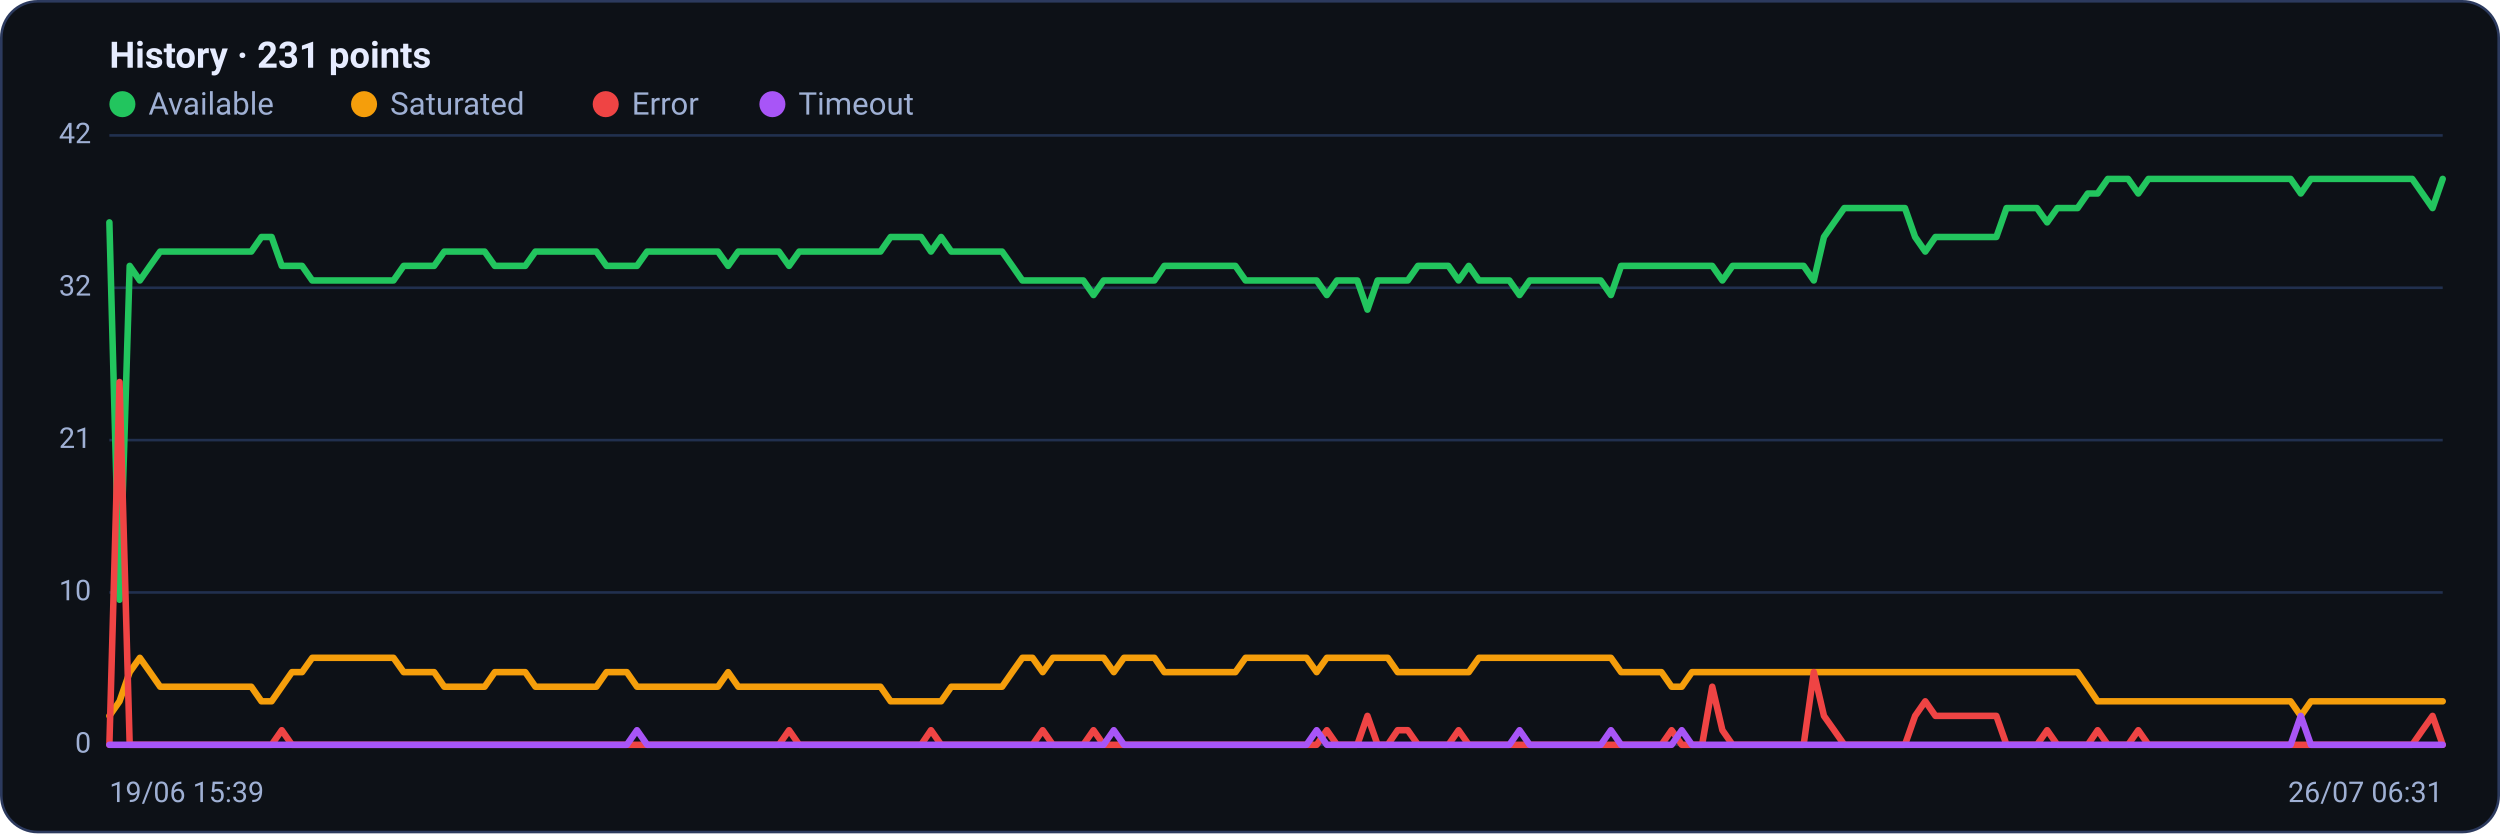
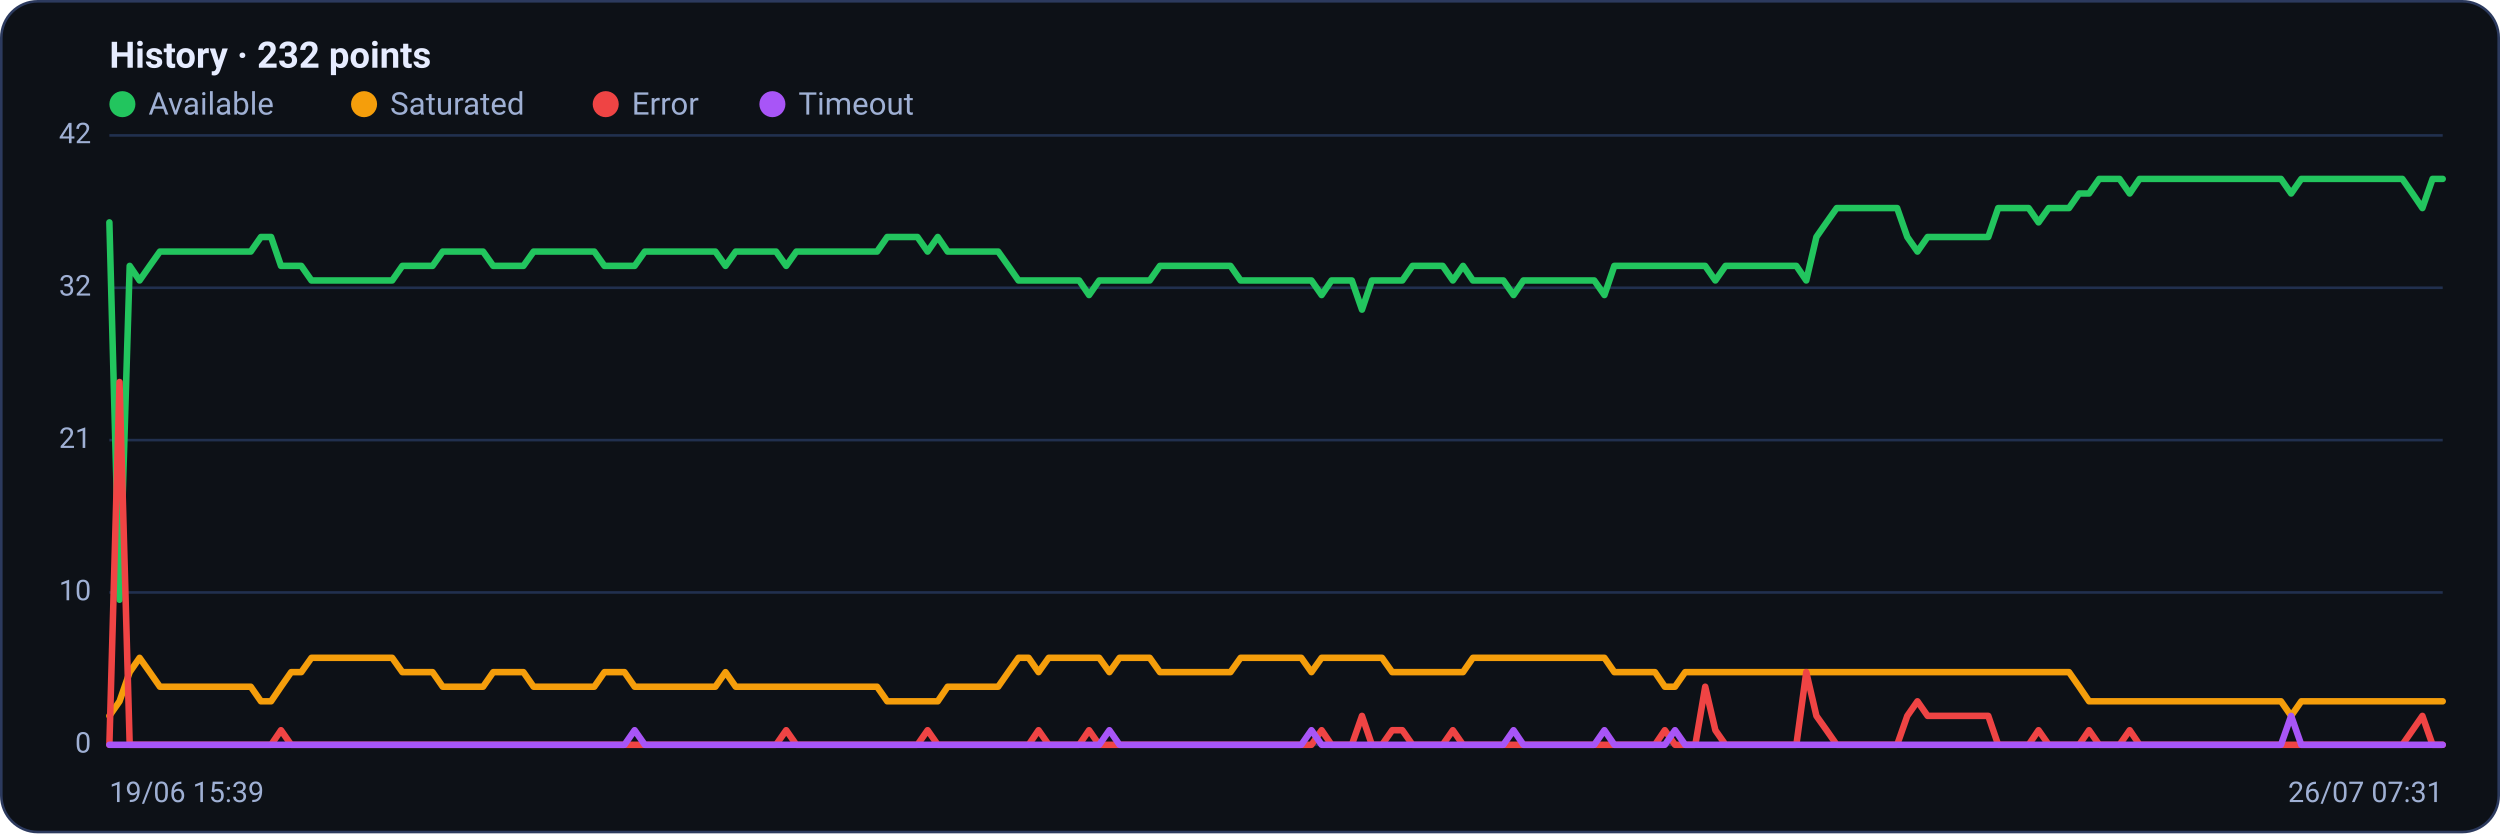
<svg xmlns="http://www.w3.org/2000/svg" viewBox="0 0 960 320" width="960" height="320" font-family="Segoe UI, system-ui, -apple-system, Roboto, Helvetica, Arial, sans-serif" role="img" aria-label="Availability history per region">
  <rect x="0.5" y="0.5" width="959" height="319" rx="14" fill="#0d1117" stroke="#2c3a5e" />
-   <text x="42" y="26" font-size="14" font-weight="600" fill="#e6ecff">History · 231 points</text>
+   <text x="42" y="26" font-size="14" font-weight="600" fill="#e6ecff">History · 232 points</text>
  <circle cx="47" cy="40" r="5" fill="#22c55e" />
  <text x="57" y="44" font-size="12" fill="#9fb0d4">Available</text>
  <circle cx="139.8" cy="40" r="5" fill="#f59e0b" />
  <text x="149.8" y="44" font-size="12" fill="#9fb0d4">Saturated</text>
  <circle cx="232.6" cy="40" r="5" fill="#ef4444" />
  <text x="242.6" y="44" font-size="12" fill="#9fb0d4">Error</text>
  <circle cx="296.6" cy="40" r="5" fill="#a855f7" />
  <text x="306.6" y="44" font-size="12" fill="#9fb0d4">Timeout</text>
  <line x1="42" y1="286.0" x2="938" y2="286.0" stroke="#21304f" stroke-width="1" />
  <text x="35" y="289.0" text-anchor="end" font-size="11" fill="#9fb0d4">0</text>
  <line x1="42" y1="227.5" x2="938" y2="227.5" stroke="#21304f" stroke-width="1" />
  <text x="35" y="230.5" text-anchor="end" font-size="11" fill="#9fb0d4">10</text>
  <line x1="42" y1="169.0" x2="938" y2="169.0" stroke="#21304f" stroke-width="1" />
  <text x="35" y="172.0" text-anchor="end" font-size="11" fill="#9fb0d4">21</text>
  <line x1="42" y1="110.5" x2="938" y2="110.5" stroke="#21304f" stroke-width="1" />
  <text x="35" y="113.5" text-anchor="end" font-size="11" fill="#9fb0d4">32</text>
  <line x1="42" y1="52.0" x2="938" y2="52.0" stroke="#21304f" stroke-width="1" />
  <text x="35" y="55.0" text-anchor="end" font-size="11" fill="#9fb0d4">42</text>
-   <polyline fill="none" stroke="#22c55e" stroke-width="2.5" stroke-linejoin="round" stroke-linecap="round" points="42.0,85.4 45.9,230.3 49.8,102.1 53.7,107.7 57.6,102.1 61.5,96.6 65.4,96.6 69.3,96.6 73.2,96.6 77.1,96.6 81.0,96.6 84.9,96.6 88.7,96.6 92.6,96.6 96.5,96.6 100.4,91.0 104.3,91.0 108.2,102.1 112.1,102.1 116.0,102.1 119.9,107.7 123.8,107.7 127.7,107.7 131.6,107.7 135.5,107.7 139.4,107.7 143.3,107.7 147.2,107.7 151.1,107.7 155.0,102.1 158.9,102.1 162.8,102.1 166.7,102.1 170.6,96.6 174.5,96.6 178.3,96.6 182.2,96.6 186.1,96.6 190.0,102.1 193.9,102.1 197.8,102.1 201.7,102.1 205.6,96.6 209.5,96.6 213.4,96.6 217.3,96.6 221.2,96.6 225.1,96.6 229.0,96.6 232.9,102.1 236.8,102.1 240.7,102.1 244.6,102.1 248.5,96.6 252.4,96.6 256.3,96.6 260.2,96.6 264.1,96.6 267.9,96.6 271.8,96.6 275.7,96.6 279.6,102.1 283.5,96.6 287.4,96.6 291.3,96.6 295.2,96.6 299.1,96.6 303.0,102.1 306.9,96.6 310.8,96.6 314.7,96.6 318.6,96.6 322.5,96.6 326.4,96.6 330.3,96.6 334.2,96.6 338.1,96.6 342.0,91.0 345.9,91.0 349.8,91.0 353.7,91.0 357.5,96.6 361.4,91.0 365.3,96.6 369.2,96.6 373.1,96.6 377.0,96.6 380.9,96.6 384.8,96.6 388.7,102.1 392.6,107.7 396.5,107.7 400.4,107.7 404.3,107.7 408.2,107.7 412.1,107.7 416.0,107.7 419.9,113.3 423.8,107.7 427.7,107.7 431.6,107.7 435.5,107.7 439.4,107.7 443.3,107.7 447.1,102.1 451.0,102.1 454.9,102.1 458.8,102.1 462.7,102.1 466.6,102.1 470.5,102.1 474.4,102.1 478.3,107.7 482.2,107.7 486.1,107.7 490.0,107.7 493.9,107.7 497.8,107.7 501.7,107.7 505.6,107.7 509.5,113.3 513.4,107.7 517.3,107.7 521.2,107.7 525.1,118.9 529.0,107.7 532.9,107.7 536.7,107.7 540.6,107.7 544.5,102.1 548.4,102.1 552.3,102.1 556.2,102.1 560.1,107.7 564.0,102.1 567.9,107.7 571.8,107.7 575.7,107.7 579.6,107.7 583.5,113.3 587.4,107.7 591.3,107.7 595.2,107.7 599.1,107.7 603.0,107.7 606.9,107.7 610.8,107.7 614.7,107.7 618.6,113.3 622.5,102.1 626.3,102.1 630.2,102.1 634.1,102.1 638.0,102.1 641.9,102.1 645.8,102.1 649.7,102.1 653.6,102.1 657.5,102.1 661.4,107.7 665.3,102.1 669.2,102.1 673.1,102.1 677.0,102.1 680.9,102.1 684.8,102.1 688.7,102.1 692.6,102.1 696.5,107.7 700.4,91.0 704.3,85.4 708.2,79.9 712.1,79.9 715.9,79.9 719.8,79.9 723.7,79.9 727.6,79.9 731.5,79.9 735.4,91.0 739.3,96.6 743.2,91.0 747.1,91.0 751.0,91.0 754.9,91.0 758.8,91.0 762.7,91.0 766.6,91.0 770.5,79.9 774.4,79.9 778.3,79.9 782.2,79.9 786.1,85.4 790.0,79.9 793.9,79.9 797.8,79.9 801.7,74.3 805.5,74.3 809.4,68.7 813.3,68.7 817.2,68.7 821.1,74.3 825.0,68.7 828.9,68.7 832.8,68.7 836.7,68.7 840.6,68.7 844.5,68.7 848.4,68.7 852.3,68.7 856.2,68.7 860.1,68.7 864.0,68.7 867.9,68.7 871.8,68.7 875.7,68.7 879.6,68.7 883.5,74.3 887.4,68.7 891.3,68.7 895.1,68.7 899.0,68.7 902.9,68.7 906.8,68.7 910.7,68.7 914.6,68.7 918.5,68.7 922.4,68.7 926.3,68.7 930.2,74.3 934.1,79.9 938.0,68.7" />
-   <polyline fill="none" stroke="#f59e0b" stroke-width="2.5" stroke-linejoin="round" stroke-linecap="round" points="42.0,274.9 45.9,269.3 49.8,258.1 53.7,252.6 57.6,258.1 61.5,263.7 65.4,263.7 69.3,263.7 73.2,263.7 77.1,263.7 81.0,263.7 84.9,263.7 88.7,263.7 92.6,263.7 96.5,263.7 100.4,269.3 104.3,269.3 108.2,263.7 112.1,258.1 116.0,258.1 119.9,252.6 123.8,252.6 127.7,252.6 131.6,252.6 135.5,252.6 139.4,252.6 143.3,252.6 147.2,252.6 151.1,252.6 155.0,258.1 158.9,258.1 162.8,258.1 166.7,258.1 170.6,263.7 174.5,263.7 178.3,263.7 182.2,263.7 186.1,263.7 190.0,258.1 193.9,258.1 197.8,258.1 201.7,258.1 205.6,263.7 209.5,263.7 213.4,263.7 217.3,263.7 221.2,263.7 225.1,263.7 229.0,263.7 232.9,258.1 236.8,258.1 240.7,258.1 244.6,263.7 248.5,263.7 252.4,263.7 256.3,263.7 260.2,263.7 264.1,263.7 267.9,263.7 271.8,263.7 275.7,263.7 279.6,258.1 283.5,263.7 287.4,263.7 291.3,263.7 295.2,263.7 299.1,263.7 303.0,263.7 306.9,263.7 310.8,263.7 314.7,263.7 318.6,263.7 322.5,263.7 326.4,263.7 330.3,263.7 334.2,263.7 338.1,263.7 342.0,269.3 345.9,269.3 349.8,269.3 353.7,269.3 357.5,269.3 361.4,269.3 365.3,263.7 369.2,263.7 373.1,263.7 377.0,263.7 380.9,263.7 384.8,263.7 388.7,258.1 392.6,252.6 396.5,252.6 400.4,258.1 404.3,252.6 408.2,252.6 412.1,252.6 416.0,252.6 419.9,252.6 423.8,252.6 427.7,258.1 431.6,252.6 435.5,252.6 439.4,252.6 443.3,252.6 447.1,258.1 451.0,258.1 454.9,258.1 458.8,258.1 462.7,258.1 466.6,258.1 470.5,258.1 474.4,258.1 478.3,252.6 482.2,252.6 486.1,252.6 490.0,252.6 493.9,252.6 497.8,252.6 501.7,252.6 505.6,258.1 509.5,252.6 513.4,252.6 517.3,252.6 521.2,252.6 525.1,252.6 529.0,252.6 532.9,252.6 536.7,258.1 540.6,258.1 544.5,258.1 548.4,258.1 552.3,258.1 556.2,258.1 560.1,258.1 564.0,258.1 567.9,252.6 571.8,252.6 575.7,252.6 579.6,252.6 583.5,252.6 587.4,252.6 591.3,252.6 595.2,252.6 599.1,252.6 603.0,252.6 606.9,252.6 610.8,252.6 614.7,252.6 618.6,252.6 622.5,258.1 626.3,258.1 630.2,258.1 634.1,258.1 638.0,258.1 641.9,263.7 645.8,263.7 649.7,258.1 653.6,258.1 657.5,258.1 661.4,258.1 665.3,258.1 669.2,258.1 673.1,258.1 677.0,258.1 680.9,258.1 684.8,258.1 688.7,258.1 692.6,258.1 696.5,258.1 700.4,258.1 704.3,258.1 708.2,258.1 712.1,258.1 715.9,258.1 719.8,258.1 723.7,258.1 727.6,258.1 731.5,258.1 735.4,258.1 739.3,258.1 743.2,258.1 747.1,258.1 751.0,258.1 754.9,258.1 758.8,258.1 762.7,258.1 766.6,258.1 770.5,258.1 774.4,258.1 778.3,258.1 782.2,258.1 786.1,258.1 790.0,258.1 793.9,258.1 797.8,258.1 801.7,263.7 805.5,269.3 809.4,269.3 813.3,269.3 817.2,269.3 821.1,269.3 825.0,269.3 828.9,269.3 832.8,269.3 836.7,269.3 840.6,269.3 844.5,269.3 848.4,269.3 852.3,269.3 856.2,269.3 860.1,269.3 864.0,269.3 867.9,269.3 871.8,269.3 875.7,269.3 879.6,269.3 883.5,274.9 887.4,269.3 891.3,269.3 895.1,269.3 899.0,269.3 902.9,269.3 906.8,269.3 910.7,269.3 914.6,269.3 918.5,269.3 922.4,269.3 926.3,269.3 930.2,269.3 934.1,269.3 938.0,269.3" />
-   <polyline fill="none" stroke="#ef4444" stroke-width="2.5" stroke-linejoin="round" stroke-linecap="round" points="42.0,286.0 45.9,146.7 49.8,286.0 53.7,286.0 57.6,286.0 61.5,286.0 65.4,286.0 69.3,286.0 73.2,286.0 77.1,286.0 81.0,286.0 84.9,286.0 88.7,286.0 92.6,286.0 96.5,286.0 100.4,286.0 104.3,286.0 108.2,280.4 112.1,286.0 116.0,286.0 119.9,286.0 123.8,286.0 127.7,286.0 131.6,286.0 135.5,286.0 139.4,286.0 143.3,286.0 147.2,286.0 151.1,286.0 155.0,286.0 158.9,286.0 162.8,286.0 166.7,286.0 170.6,286.0 174.5,286.0 178.3,286.0 182.2,286.0 186.1,286.0 190.0,286.0 193.9,286.0 197.8,286.0 201.7,286.0 205.6,286.0 209.5,286.0 213.4,286.0 217.3,286.0 221.2,286.0 225.1,286.0 229.0,286.0 232.9,286.0 236.8,286.0 240.7,286.0 244.6,286.0 248.5,286.0 252.4,286.0 256.3,286.0 260.2,286.0 264.1,286.0 267.9,286.0 271.8,286.0 275.7,286.0 279.6,286.0 283.5,286.0 287.4,286.0 291.3,286.0 295.2,286.0 299.1,286.0 303.0,280.4 306.9,286.0 310.8,286.0 314.7,286.0 318.6,286.0 322.5,286.0 326.4,286.0 330.3,286.0 334.2,286.0 338.1,286.0 342.0,286.0 345.9,286.0 349.8,286.0 353.7,286.0 357.5,280.4 361.4,286.0 365.3,286.0 369.2,286.0 373.1,286.0 377.0,286.0 380.9,286.0 384.8,286.0 388.7,286.0 392.6,286.0 396.5,286.0 400.4,280.4 404.3,286.0 408.2,286.0 412.1,286.0 416.0,286.0 419.9,280.4 423.8,286.0 427.7,286.0 431.6,286.0 435.5,286.0 439.4,286.0 443.3,286.0 447.1,286.0 451.0,286.0 454.9,286.0 458.8,286.0 462.7,286.0 466.6,286.0 470.5,286.0 474.4,286.0 478.3,286.0 482.2,286.0 486.1,286.0 490.0,286.0 493.9,286.0 497.8,286.0 501.7,286.0 505.6,286.0 509.5,280.4 513.4,286.0 517.3,286.0 521.2,286.0 525.1,274.9 529.0,286.0 532.9,286.0 536.7,280.4 540.6,280.4 544.5,286.0 548.4,286.0 552.3,286.0 556.2,286.0 560.1,280.4 564.0,286.0 567.9,286.0 571.8,286.0 575.7,286.0 579.6,286.0 583.5,286.0 587.4,286.0 591.3,286.0 595.2,286.0 599.1,286.0 603.0,286.0 606.9,286.0 610.8,286.0 614.7,286.0 618.6,286.0 622.5,286.0 626.3,286.0 630.2,286.0 634.1,286.0 638.0,286.0 641.9,280.4 645.8,286.0 649.7,286.0 653.6,286.0 657.5,263.7 661.4,280.4 665.3,286.0 669.2,286.0 673.1,286.0 677.0,286.0 680.9,286.0 684.8,286.0 688.7,286.0 692.6,286.0 696.5,258.1 700.4,274.9 704.3,280.4 708.2,286.0 712.1,286.0 715.9,286.0 719.8,286.0 723.7,286.0 727.6,286.0 731.5,286.0 735.4,274.9 739.3,269.3 743.2,274.9 747.1,274.9 751.0,274.9 754.9,274.9 758.8,274.9 762.7,274.9 766.6,274.9 770.5,286.0 774.4,286.0 778.3,286.0 782.2,286.0 786.1,280.4 790.0,286.0 793.9,286.0 797.8,286.0 801.7,286.0 805.5,280.4 809.4,286.0 813.3,286.0 817.2,286.0 821.1,280.4 825.0,286.0 828.9,286.0 832.8,286.0 836.7,286.0 840.6,286.0 844.5,286.0 848.4,286.0 852.3,286.0 856.2,286.0 860.1,286.0 864.0,286.0 867.9,286.0 871.8,286.0 875.7,286.0 879.6,286.0 883.5,286.0 887.4,286.0 891.3,286.0 895.1,286.0 899.0,286.0 902.9,286.0 906.8,286.0 910.7,286.0 914.6,286.0 918.5,286.0 922.4,286.0 926.3,286.0 930.2,280.4 934.1,274.9 938.0,286.0" />
-   <polyline fill="none" stroke="#a855f7" stroke-width="2.5" stroke-linejoin="round" stroke-linecap="round" points="42.0,286.0 45.9,286.0 49.8,286.0 53.7,286.0 57.6,286.0 61.5,286.0 65.4,286.0 69.3,286.0 73.2,286.0 77.1,286.0 81.0,286.0 84.9,286.0 88.7,286.0 92.6,286.0 96.5,286.0 100.4,286.0 104.3,286.0 108.2,286.0 112.1,286.0 116.0,286.0 119.9,286.0 123.8,286.0 127.7,286.0 131.6,286.0 135.5,286.0 139.4,286.0 143.3,286.0 147.2,286.0 151.1,286.0 155.0,286.0 158.9,286.0 162.8,286.0 166.7,286.0 170.6,286.0 174.5,286.0 178.3,286.0 182.2,286.0 186.1,286.0 190.0,286.0 193.9,286.0 197.8,286.0 201.7,286.0 205.6,286.0 209.5,286.0 213.4,286.0 217.3,286.0 221.2,286.0 225.1,286.0 229.0,286.0 232.9,286.0 236.8,286.0 240.7,286.0 244.6,280.4 248.5,286.0 252.4,286.0 256.3,286.0 260.2,286.0 264.1,286.0 267.9,286.0 271.8,286.0 275.7,286.0 279.6,286.0 283.5,286.0 287.4,286.0 291.3,286.0 295.2,286.0 299.1,286.0 303.0,286.0 306.9,286.0 310.8,286.0 314.7,286.0 318.6,286.0 322.5,286.0 326.4,286.0 330.3,286.0 334.2,286.0 338.1,286.0 342.0,286.0 345.9,286.0 349.8,286.0 353.7,286.0 357.5,286.0 361.4,286.0 365.3,286.0 369.2,286.0 373.1,286.0 377.0,286.0 380.9,286.0 384.8,286.0 388.7,286.0 392.6,286.0 396.5,286.0 400.4,286.0 404.3,286.0 408.2,286.0 412.1,286.0 416.0,286.0 419.9,286.0 423.8,286.0 427.7,280.4 431.6,286.0 435.5,286.0 439.4,286.0 443.3,286.0 447.1,286.0 451.0,286.0 454.9,286.0 458.8,286.0 462.7,286.0 466.6,286.0 470.5,286.0 474.4,286.0 478.3,286.0 482.2,286.0 486.1,286.0 490.0,286.0 493.9,286.0 497.8,286.0 501.7,286.0 505.6,280.4 509.5,286.0 513.4,286.0 517.3,286.0 521.2,286.0 525.1,286.0 529.0,286.0 532.9,286.0 536.7,286.0 540.6,286.0 544.5,286.0 548.4,286.0 552.3,286.0 556.2,286.0 560.1,286.0 564.0,286.0 567.9,286.0 571.8,286.0 575.7,286.0 579.6,286.0 583.5,280.4 587.4,286.0 591.3,286.0 595.2,286.0 599.1,286.0 603.0,286.0 606.9,286.0 610.8,286.0 614.7,286.0 618.6,280.4 622.5,286.0 626.3,286.0 630.2,286.0 634.1,286.0 638.0,286.0 641.9,286.0 645.8,280.4 649.7,286.0 653.6,286.0 657.5,286.0 661.4,286.0 665.3,286.0 669.2,286.0 673.1,286.0 677.0,286.0 680.9,286.0 684.8,286.0 688.7,286.0 692.6,286.0 696.5,286.0 700.4,286.0 704.3,286.0 708.2,286.0 712.1,286.0 715.9,286.0 719.8,286.0 723.7,286.0 727.6,286.0 731.5,286.0 735.4,286.0 739.3,286.0 743.2,286.0 747.1,286.0 751.0,286.0 754.9,286.0 758.8,286.0 762.7,286.0 766.6,286.0 770.5,286.0 774.4,286.0 778.3,286.0 782.2,286.0 786.1,286.0 790.0,286.0 793.9,286.0 797.8,286.0 801.7,286.0 805.5,286.0 809.4,286.0 813.3,286.0 817.2,286.0 821.1,286.0 825.0,286.0 828.9,286.0 832.8,286.0 836.7,286.0 840.6,286.0 844.5,286.0 848.4,286.0 852.3,286.0 856.2,286.0 860.1,286.0 864.0,286.0 867.9,286.0 871.8,286.0 875.7,286.0 879.6,286.0 883.5,274.9 887.4,286.0 891.3,286.0 895.1,286.0 899.0,286.0 902.9,286.0 906.8,286.0 910.7,286.0 914.6,286.0 918.5,286.0 922.4,286.0 926.3,286.0 930.2,286.0 934.1,286.0 938.0,286.0" />
+   <polyline fill="none" stroke="#22c55e" stroke-width="2.5" stroke-linejoin="round" stroke-linecap="round" points="42.0,85.4 45.9,230.3 49.8,102.1 53.6,107.7 57.5,102.1 61.4,96.6 65.3,96.6 69.2,96.6 73.0,96.6 76.9,96.6 80.8,96.6 84.7,96.6 88.5,96.6 92.4,96.6 96.3,96.6 100.2,91.0 104.1,91.0 107.9,102.1 111.8,102.1 115.7,102.1 119.6,107.7 123.5,107.7 127.3,107.7 131.2,107.7 135.1,107.7 139.0,107.7 142.8,107.7 146.7,107.7 150.6,107.7 154.5,102.1 158.4,102.1 162.2,102.1 166.1,102.1 170.0,96.6 173.9,96.6 177.8,96.6 181.6,96.6 185.5,96.6 189.4,102.1 193.3,102.1 197.2,102.1 201.0,102.1 204.9,96.6 208.8,96.6 212.7,96.6 216.5,96.6 220.4,96.6 224.3,96.6 228.2,96.6 232.1,102.1 235.9,102.1 239.8,102.1 243.7,102.1 247.6,96.6 251.5,96.6 255.3,96.6 259.2,96.6 263.1,96.6 267.0,96.6 270.8,96.6 274.7,96.6 278.6,102.1 282.5,96.6 286.4,96.6 290.2,96.6 294.1,96.6 298.0,96.6 301.9,102.1 305.8,96.6 309.6,96.6 313.5,96.6 317.4,96.6 321.3,96.6 325.2,96.6 329.0,96.6 332.9,96.6 336.8,96.6 340.7,91.0 344.5,91.0 348.4,91.0 352.3,91.0 356.2,96.6 360.1,91.0 363.9,96.6 367.8,96.6 371.7,96.6 375.6,96.6 379.5,96.6 383.3,96.6 387.2,102.1 391.1,107.7 395.0,107.7 398.8,107.7 402.7,107.7 406.6,107.7 410.5,107.7 414.4,107.7 418.2,113.3 422.1,107.7 426.0,107.7 429.9,107.7 433.8,107.7 437.6,107.7 441.5,107.7 445.4,102.1 449.3,102.1 453.2,102.1 457.0,102.1 460.9,102.1 464.8,102.1 468.7,102.1 472.5,102.1 476.4,107.7 480.3,107.7 484.2,107.7 488.1,107.7 491.9,107.7 495.8,107.7 499.7,107.7 503.6,107.7 507.5,113.3 511.3,107.7 515.2,107.7 519.1,107.7 523.0,118.9 526.8,107.7 530.7,107.7 534.6,107.7 538.5,107.7 542.4,102.1 546.2,102.1 550.1,102.1 554.0,102.1 557.9,107.7 561.8,102.1 565.6,107.7 569.5,107.7 573.4,107.7 577.3,107.7 581.2,113.3 585.0,107.7 588.9,107.7 592.8,107.7 596.7,107.7 600.5,107.7 604.4,107.7 608.3,107.7 612.2,107.7 616.1,113.3 619.9,102.1 623.8,102.1 627.7,102.1 631.6,102.1 635.5,102.1 639.3,102.1 643.2,102.1 647.1,102.1 651.0,102.1 654.8,102.1 658.7,107.7 662.6,102.1 666.5,102.1 670.4,102.1 674.2,102.1 678.1,102.1 682.0,102.1 685.9,102.1 689.8,102.1 693.6,107.7 697.5,91.0 701.4,85.4 705.3,79.9 709.2,79.9 713.0,79.9 716.9,79.9 720.8,79.9 724.7,79.9 728.5,79.9 732.4,91.0 736.3,96.6 740.2,91.0 744.1,91.0 747.9,91.0 751.8,91.0 755.7,91.0 759.6,91.0 763.5,91.0 767.3,79.9 771.2,79.9 775.1,79.9 779.0,79.9 782.8,85.4 786.7,79.9 790.6,79.9 794.5,79.9 798.4,74.3 802.2,74.3 806.1,68.7 810.0,68.7 813.9,68.7 817.8,74.3 821.6,68.7 825.5,68.7 829.4,68.7 833.3,68.7 837.2,68.7 841.0,68.7 844.9,68.7 848.8,68.7 852.7,68.7 856.5,68.7 860.4,68.7 864.3,68.7 868.2,68.7 872.1,68.7 875.9,68.7 879.8,74.3 883.7,68.7 887.6,68.7 891.5,68.7 895.3,68.7 899.2,68.7 903.1,68.7 907.0,68.7 910.8,68.7 914.7,68.7 918.6,68.7 922.5,68.7 926.4,74.3 930.2,79.9 934.1,68.7 938.0,68.7" />
+   <polyline fill="none" stroke="#f59e0b" stroke-width="2.5" stroke-linejoin="round" stroke-linecap="round" points="42.0,274.9 45.9,269.3 49.8,258.1 53.6,252.6 57.5,258.1 61.4,263.7 65.3,263.7 69.2,263.7 73.0,263.7 76.9,263.7 80.8,263.7 84.7,263.7 88.5,263.7 92.4,263.7 96.3,263.7 100.2,269.3 104.1,269.3 107.9,263.7 111.8,258.1 115.7,258.1 119.6,252.6 123.5,252.6 127.3,252.6 131.2,252.6 135.1,252.6 139.0,252.6 142.8,252.6 146.7,252.6 150.6,252.6 154.5,258.1 158.4,258.1 162.2,258.1 166.1,258.1 170.0,263.7 173.9,263.7 177.8,263.7 181.6,263.7 185.5,263.7 189.4,258.1 193.3,258.1 197.2,258.1 201.0,258.1 204.9,263.7 208.8,263.7 212.7,263.7 216.5,263.7 220.4,263.7 224.3,263.7 228.2,263.7 232.1,258.1 235.9,258.1 239.8,258.1 243.7,263.7 247.6,263.7 251.5,263.7 255.3,263.7 259.2,263.7 263.1,263.7 267.0,263.7 270.8,263.7 274.7,263.7 278.6,258.1 282.5,263.7 286.4,263.7 290.2,263.7 294.1,263.7 298.0,263.7 301.9,263.7 305.8,263.7 309.6,263.7 313.5,263.7 317.4,263.7 321.3,263.7 325.2,263.7 329.0,263.7 332.9,263.7 336.8,263.7 340.7,269.3 344.5,269.3 348.4,269.3 352.3,269.3 356.2,269.3 360.1,269.3 363.9,263.7 367.8,263.7 371.7,263.7 375.6,263.7 379.5,263.7 383.3,263.7 387.2,258.1 391.1,252.6 395.0,252.6 398.8,258.1 402.7,252.6 406.6,252.6 410.5,252.6 414.4,252.6 418.2,252.6 422.1,252.6 426.0,258.1 429.9,252.6 433.8,252.6 437.6,252.6 441.5,252.6 445.4,258.1 449.3,258.1 453.2,258.1 457.0,258.1 460.9,258.1 464.8,258.1 468.7,258.1 472.5,258.1 476.4,252.6 480.3,252.6 484.2,252.6 488.1,252.6 491.9,252.6 495.8,252.6 499.7,252.6 503.6,258.1 507.5,252.6 511.3,252.6 515.2,252.6 519.1,252.6 523.0,252.6 526.8,252.6 530.7,252.6 534.6,258.1 538.5,258.1 542.4,258.1 546.2,258.1 550.1,258.1 554.0,258.1 557.9,258.1 561.8,258.1 565.6,252.6 569.5,252.6 573.4,252.6 577.3,252.6 581.2,252.6 585.0,252.6 588.9,252.6 592.8,252.6 596.7,252.6 600.5,252.6 604.4,252.6 608.3,252.6 612.2,252.6 616.1,252.6 619.9,258.1 623.8,258.1 627.7,258.1 631.6,258.1 635.5,258.1 639.3,263.7 643.2,263.7 647.1,258.1 651.0,258.1 654.8,258.1 658.7,258.1 662.6,258.1 666.5,258.1 670.4,258.1 674.2,258.1 678.1,258.1 682.0,258.1 685.9,258.1 689.8,258.1 693.6,258.1 697.5,258.1 701.4,258.1 705.3,258.1 709.2,258.1 713.0,258.1 716.9,258.1 720.8,258.1 724.7,258.1 728.5,258.1 732.4,258.1 736.3,258.1 740.2,258.1 744.1,258.1 747.9,258.1 751.8,258.1 755.7,258.1 759.6,258.1 763.5,258.1 767.3,258.1 771.2,258.1 775.1,258.1 779.0,258.1 782.8,258.1 786.7,258.1 790.6,258.1 794.5,258.1 798.4,263.7 802.2,269.3 806.1,269.3 810.0,269.3 813.9,269.3 817.8,269.3 821.6,269.3 825.5,269.3 829.4,269.3 833.3,269.3 837.2,269.3 841.0,269.3 844.9,269.3 848.8,269.3 852.7,269.3 856.5,269.3 860.4,269.3 864.3,269.3 868.2,269.3 872.1,269.3 875.9,269.3 879.8,274.9 883.7,269.3 887.6,269.3 891.5,269.3 895.3,269.3 899.2,269.3 903.1,269.3 907.0,269.3 910.8,269.3 914.7,269.3 918.6,269.3 922.5,269.3 926.4,269.3 930.2,269.3 934.1,269.3 938.0,269.3" />
+   <polyline fill="none" stroke="#ef4444" stroke-width="2.5" stroke-linejoin="round" stroke-linecap="round" points="42.0,286.0 45.9,146.7 49.8,286.0 53.6,286.0 57.5,286.0 61.4,286.0 65.3,286.0 69.2,286.0 73.0,286.0 76.9,286.0 80.8,286.0 84.7,286.0 88.5,286.0 92.4,286.0 96.3,286.0 100.2,286.0 104.1,286.0 107.9,280.4 111.8,286.0 115.7,286.0 119.6,286.0 123.5,286.0 127.3,286.0 131.2,286.0 135.1,286.0 139.0,286.0 142.8,286.0 146.7,286.0 150.6,286.0 154.5,286.0 158.4,286.0 162.2,286.0 166.1,286.0 170.0,286.0 173.9,286.0 177.8,286.0 181.6,286.0 185.5,286.0 189.4,286.0 193.3,286.0 197.2,286.0 201.0,286.0 204.9,286.0 208.8,286.0 212.7,286.0 216.5,286.0 220.4,286.0 224.3,286.0 228.2,286.0 232.1,286.0 235.9,286.0 239.8,286.0 243.7,286.0 247.6,286.0 251.5,286.0 255.3,286.0 259.2,286.0 263.1,286.0 267.0,286.0 270.8,286.0 274.7,286.0 278.6,286.0 282.5,286.0 286.4,286.0 290.2,286.0 294.1,286.0 298.0,286.0 301.9,280.4 305.8,286.0 309.6,286.0 313.5,286.0 317.4,286.0 321.3,286.0 325.2,286.0 329.0,286.0 332.9,286.0 336.8,286.0 340.7,286.0 344.5,286.0 348.4,286.0 352.3,286.0 356.2,280.4 360.1,286.0 363.9,286.0 367.8,286.0 371.7,286.0 375.6,286.0 379.5,286.0 383.3,286.0 387.2,286.0 391.1,286.0 395.0,286.0 398.8,280.4 402.7,286.0 406.6,286.0 410.5,286.0 414.4,286.0 418.2,280.4 422.1,286.0 426.0,286.0 429.9,286.0 433.8,286.0 437.6,286.0 441.5,286.0 445.4,286.0 449.3,286.0 453.2,286.0 457.0,286.0 460.9,286.0 464.8,286.0 468.7,286.0 472.5,286.0 476.4,286.0 480.3,286.0 484.2,286.0 488.1,286.0 491.9,286.0 495.8,286.0 499.7,286.0 503.6,286.0 507.5,280.4 511.3,286.0 515.2,286.0 519.1,286.0 523.0,274.9 526.8,286.0 530.7,286.0 534.6,280.4 538.5,280.4 542.4,286.0 546.2,286.0 550.1,286.0 554.0,286.0 557.9,280.4 561.8,286.0 565.6,286.0 569.5,286.0 573.4,286.0 577.3,286.0 581.2,286.0 585.0,286.0 588.9,286.0 592.8,286.0 596.7,286.0 600.5,286.0 604.4,286.0 608.3,286.0 612.2,286.0 616.1,286.0 619.9,286.0 623.8,286.0 627.7,286.0 631.6,286.0 635.5,286.0 639.3,280.4 643.2,286.0 647.1,286.0 651.0,286.0 654.8,263.7 658.7,280.4 662.6,286.0 666.5,286.0 670.4,286.0 674.2,286.0 678.1,286.0 682.0,286.0 685.9,286.0 689.8,286.0 693.6,258.1 697.5,274.9 701.4,280.4 705.3,286.0 709.2,286.0 713.0,286.0 716.9,286.0 720.8,286.0 724.7,286.0 728.5,286.0 732.4,274.9 736.3,269.3 740.2,274.9 744.1,274.9 747.9,274.9 751.8,274.9 755.7,274.9 759.6,274.9 763.5,274.9 767.3,286.0 771.2,286.0 775.1,286.0 779.0,286.0 782.8,280.4 786.7,286.0 790.6,286.0 794.5,286.0 798.4,286.0 802.2,280.4 806.1,286.0 810.0,286.0 813.9,286.0 817.8,280.4 821.6,286.0 825.5,286.0 829.4,286.0 833.3,286.0 837.2,286.0 841.0,286.0 844.9,286.0 848.8,286.0 852.7,286.0 856.5,286.0 860.4,286.0 864.3,286.0 868.2,286.0 872.1,286.0 875.9,286.0 879.8,286.0 883.7,286.0 887.6,286.0 891.5,286.0 895.3,286.0 899.2,286.0 903.1,286.0 907.0,286.0 910.8,286.0 914.7,286.0 918.6,286.0 922.5,286.0 926.4,280.4 930.2,274.9 934.1,286.0 938.0,286.0" />
+   <polyline fill="none" stroke="#a855f7" stroke-width="2.5" stroke-linejoin="round" stroke-linecap="round" points="42.0,286.0 45.9,286.0 49.8,286.0 53.6,286.0 57.5,286.0 61.4,286.0 65.3,286.0 69.2,286.0 73.0,286.0 76.9,286.0 80.8,286.0 84.7,286.0 88.5,286.0 92.4,286.0 96.3,286.0 100.2,286.0 104.1,286.0 107.9,286.0 111.8,286.0 115.7,286.0 119.6,286.0 123.5,286.0 127.3,286.0 131.2,286.0 135.1,286.0 139.0,286.0 142.8,286.0 146.7,286.0 150.6,286.0 154.5,286.0 158.4,286.0 162.2,286.0 166.1,286.0 170.0,286.0 173.9,286.0 177.8,286.0 181.6,286.0 185.5,286.0 189.4,286.0 193.3,286.0 197.2,286.0 201.0,286.0 204.9,286.0 208.8,286.0 212.7,286.0 216.5,286.0 220.4,286.0 224.3,286.0 228.2,286.0 232.1,286.0 235.9,286.0 239.8,286.0 243.7,280.4 247.6,286.0 251.5,286.0 255.3,286.0 259.2,286.0 263.1,286.0 267.0,286.0 270.8,286.0 274.7,286.0 278.6,286.0 282.5,286.0 286.4,286.0 290.2,286.0 294.1,286.0 298.0,286.0 301.9,286.0 305.8,286.0 309.6,286.0 313.5,286.0 317.4,286.0 321.3,286.0 325.2,286.0 329.0,286.0 332.9,286.0 336.8,286.0 340.7,286.0 344.5,286.0 348.4,286.0 352.3,286.0 356.2,286.0 360.1,286.0 363.9,286.0 367.8,286.0 371.7,286.0 375.6,286.0 379.5,286.0 383.3,286.0 387.2,286.0 391.1,286.0 395.0,286.0 398.8,286.0 402.7,286.0 406.6,286.0 410.5,286.0 414.4,286.0 418.2,286.0 422.1,286.0 426.0,280.4 429.9,286.0 433.8,286.0 437.6,286.0 441.5,286.0 445.4,286.0 449.3,286.0 453.2,286.0 457.0,286.0 460.9,286.0 464.8,286.0 468.7,286.0 472.5,286.0 476.4,286.0 480.3,286.0 484.2,286.0 488.1,286.0 491.9,286.0 495.8,286.0 499.7,286.0 503.6,280.4 507.5,286.0 511.3,286.0 515.2,286.0 519.1,286.0 523.0,286.0 526.8,286.0 530.7,286.0 534.6,286.0 538.5,286.0 542.4,286.0 546.2,286.0 550.1,286.0 554.0,286.0 557.9,286.0 561.8,286.0 565.6,286.0 569.5,286.0 573.4,286.0 577.3,286.0 581.2,280.4 585.0,286.0 588.9,286.0 592.8,286.0 596.7,286.0 600.5,286.0 604.4,286.0 608.3,286.0 612.2,286.0 616.1,280.4 619.9,286.0 623.8,286.0 627.7,286.0 631.6,286.0 635.5,286.0 639.3,286.0 643.2,280.4 647.1,286.0 651.0,286.0 654.8,286.0 658.7,286.0 662.6,286.0 666.5,286.0 670.4,286.0 674.2,286.0 678.1,286.0 682.0,286.0 685.9,286.0 689.8,286.0 693.6,286.0 697.5,286.0 701.4,286.0 705.3,286.0 709.2,286.0 713.0,286.0 716.9,286.0 720.8,286.0 724.7,286.0 728.5,286.0 732.4,286.0 736.3,286.0 740.2,286.0 744.1,286.0 747.9,286.0 751.8,286.0 755.7,286.0 759.6,286.0 763.5,286.0 767.3,286.0 771.2,286.0 775.1,286.0 779.0,286.0 782.8,286.0 786.7,286.0 790.6,286.0 794.5,286.0 798.4,286.0 802.2,286.0 806.1,286.0 810.0,286.0 813.9,286.0 817.8,286.0 821.6,286.0 825.5,286.0 829.4,286.0 833.3,286.0 837.2,286.0 841.0,286.0 844.9,286.0 848.8,286.0 852.7,286.0 856.5,286.0 860.4,286.0 864.3,286.0 868.2,286.0 872.1,286.0 875.9,286.0 879.8,274.9 883.7,286.0 887.6,286.0 891.5,286.0 895.3,286.0 899.2,286.0 903.1,286.0 907.0,286.0 910.8,286.0 914.7,286.0 918.6,286.0 922.5,286.0 926.4,286.0 930.2,286.0 934.1,286.0 938.0,286.0" />
  <text x="42" y="308" font-size="11" fill="#9fb0d4">19/06 15:39</text>
-   <text x="938" y="308" text-anchor="end" font-size="11" fill="#9fb0d4">26/07 06:31</text>
+   <text x="938" y="308" text-anchor="end" font-size="11" fill="#9fb0d4">26/07 07:31</text>
</svg>
